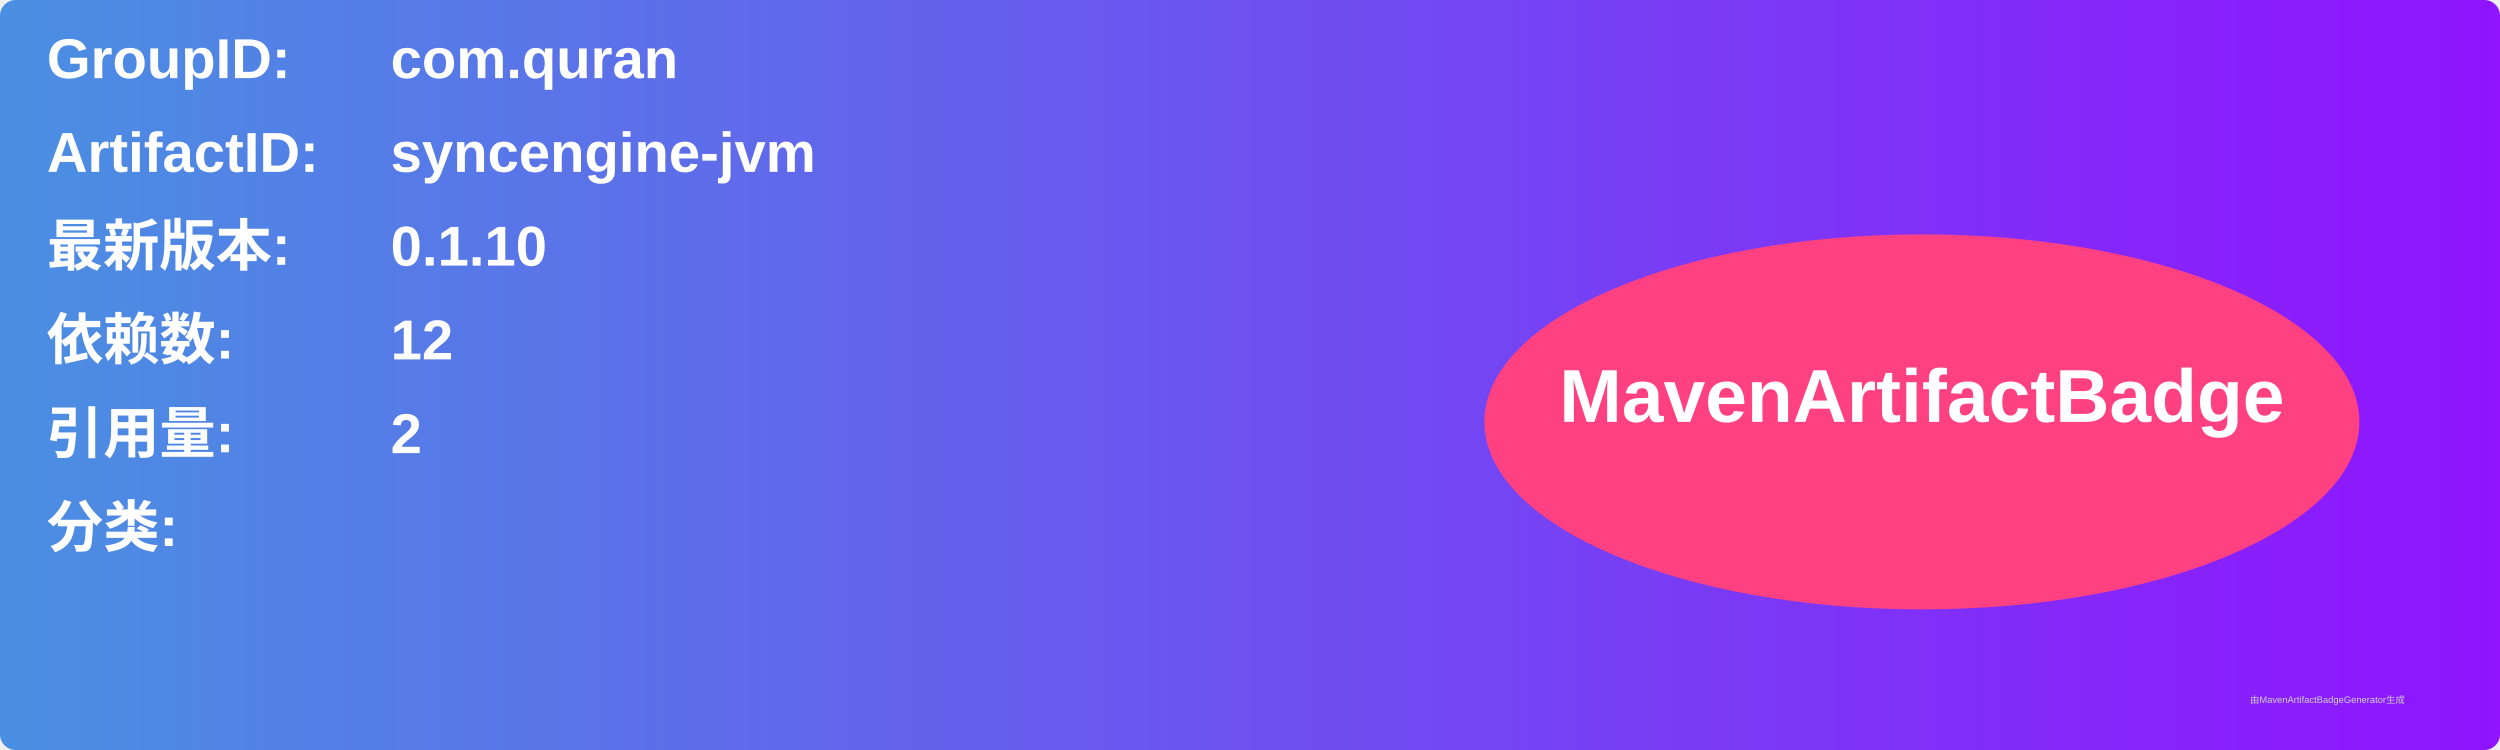
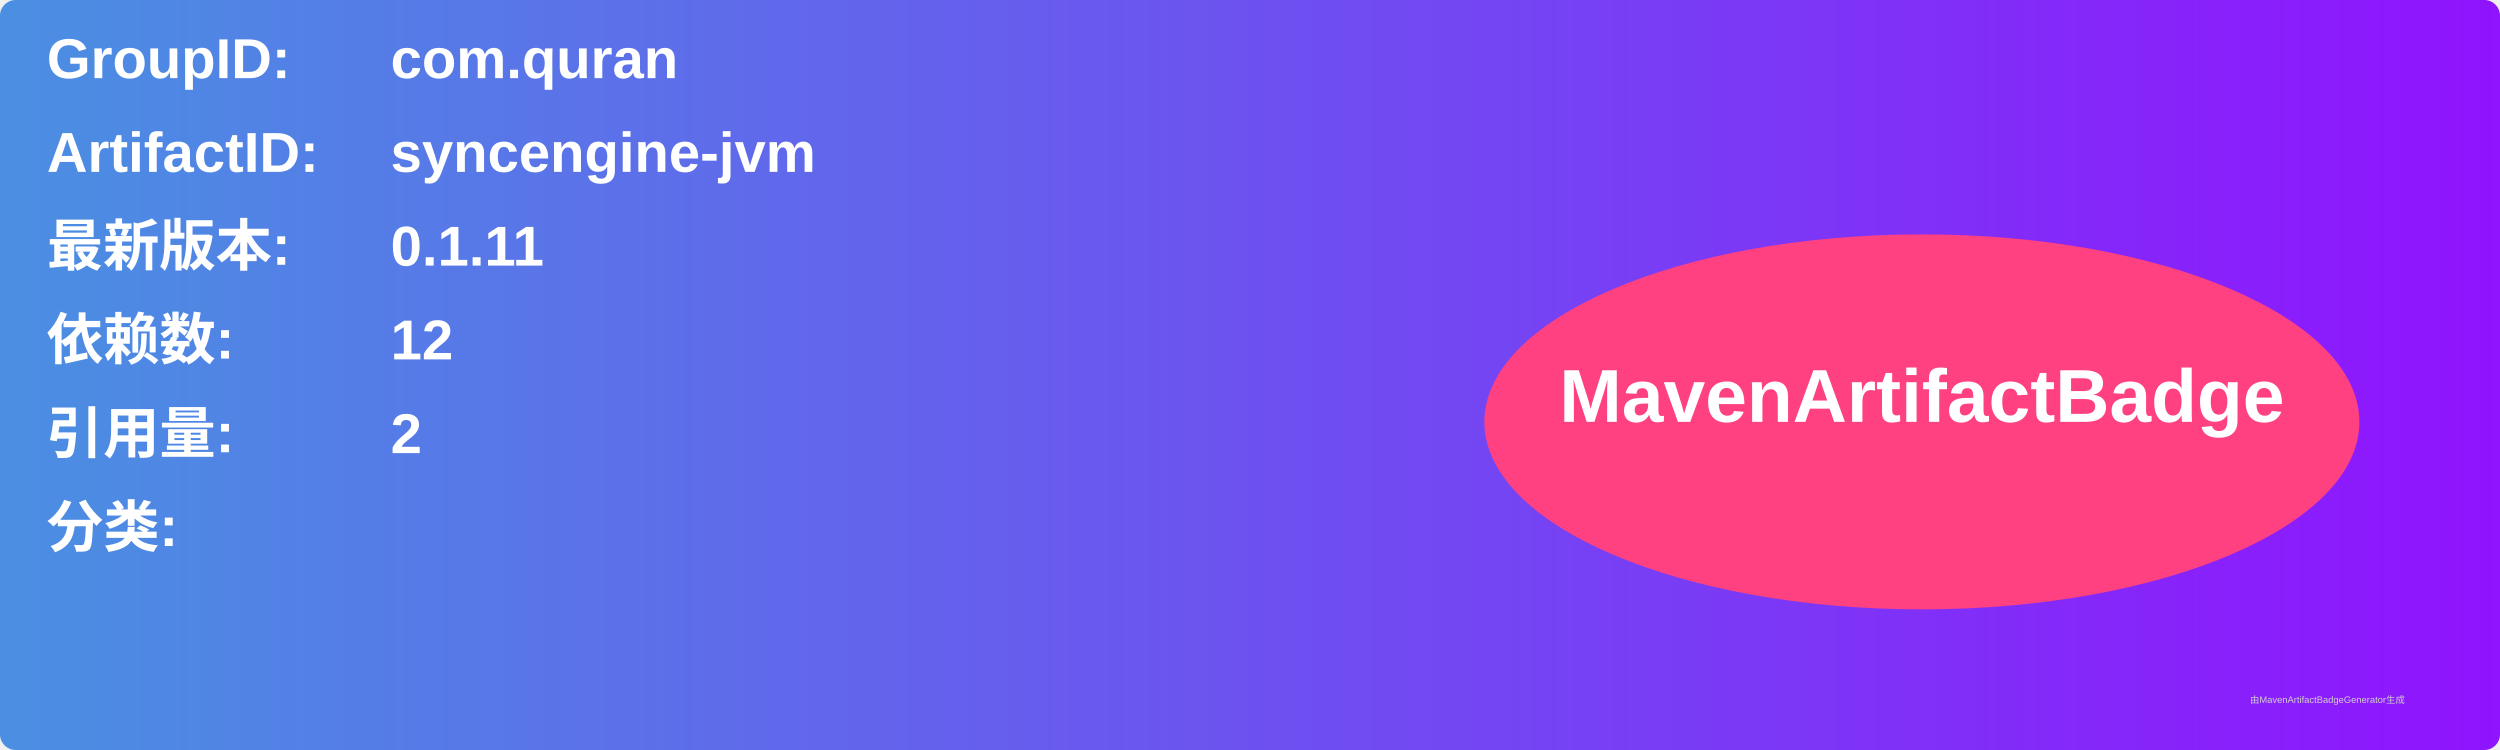
<svg xmlns="http://www.w3.org/2000/svg" width="800" height="240" viewBox="0 0 800 240">
  <linearGradient id="grad" x1="0%" y1="0%" x2="100%" y2="0%">
    <stop offset="0%" stop-color="#4a90e2" />
    <stop offset="100%" stop-color="#9013fe" />
  </linearGradient>
  <rect width="100%" height="100%" rx="5" ry="5" fill="url(#grad)" />
  <g transform="translate(15, 15)">
    <text x="0" y="10" font-family="Arial" font-size="18" fill="white" font-weight="bold" width="260">GroupID:</text>
    <text x="110" y="10" font-family="Arial" font-size="18" fill="white" font-weight="bold" width="460">com.quran</text>
    <text x="0" y="40" font-family="Arial" font-size="18" fill="white" font-weight="bold" width="260">ArtifactID:</text>
    <text x="110" y="40" font-family="Arial" font-size="18" fill="white" font-weight="bold" width="460">syncengine-jvm</text>
    <text x="0" y="70" font-family="Arial" font-size="18" fill="white" font-weight="bold">最新版本:</text>
    <text x="110" y="70" font-family="Arial" font-size="18" fill="white" font-weight="bold">
-       <tspan font-weight="bold">0.1.10</tspan>
+       <tspan font-weight="bold">0.1.11</tspan>
    </text>
    <text x="0" y="100" font-family="Arial" font-size="18" fill="white" font-weight="bold">依赖数: </text>
    <text x="110" y="100" font-family="Arial" font-size="18" fill="white">
      <tspan font-weight="bold">12</tspan>
    </text>
    <text x="0" y="130" font-family="Arial" font-size="18" fill="white" font-weight="bold">引用量: </text>
    <text x="110" y="130" font-family="Arial" font-size="18" fill="white">
      <tspan font-weight="bold">2</tspan>
    </text>
    <text x="0" y="160" font-family="Arial" font-size="18" fill="white" font-weight="bold">分类:</text>
    <text x="10" y="190" font-family="Arial" font-size="10" fill="white">
      <tspan font-weight="bold" />
    </text>
    <ellipse cx="600" cy="120" rx="140" ry="60" fill="#ff4081" />
    <text x="600" y="120" text-anchor="middle" font-family="Arial" font-size="24" fill="white" font-weight="bold">MavenArtifactBadge</text>
  </g>
  <text x="720" y="225" font-family="Arial" font-size="3" fill="#d0d0d0">由MavenArtifactBadgeGenerator生成</text>
</svg>
